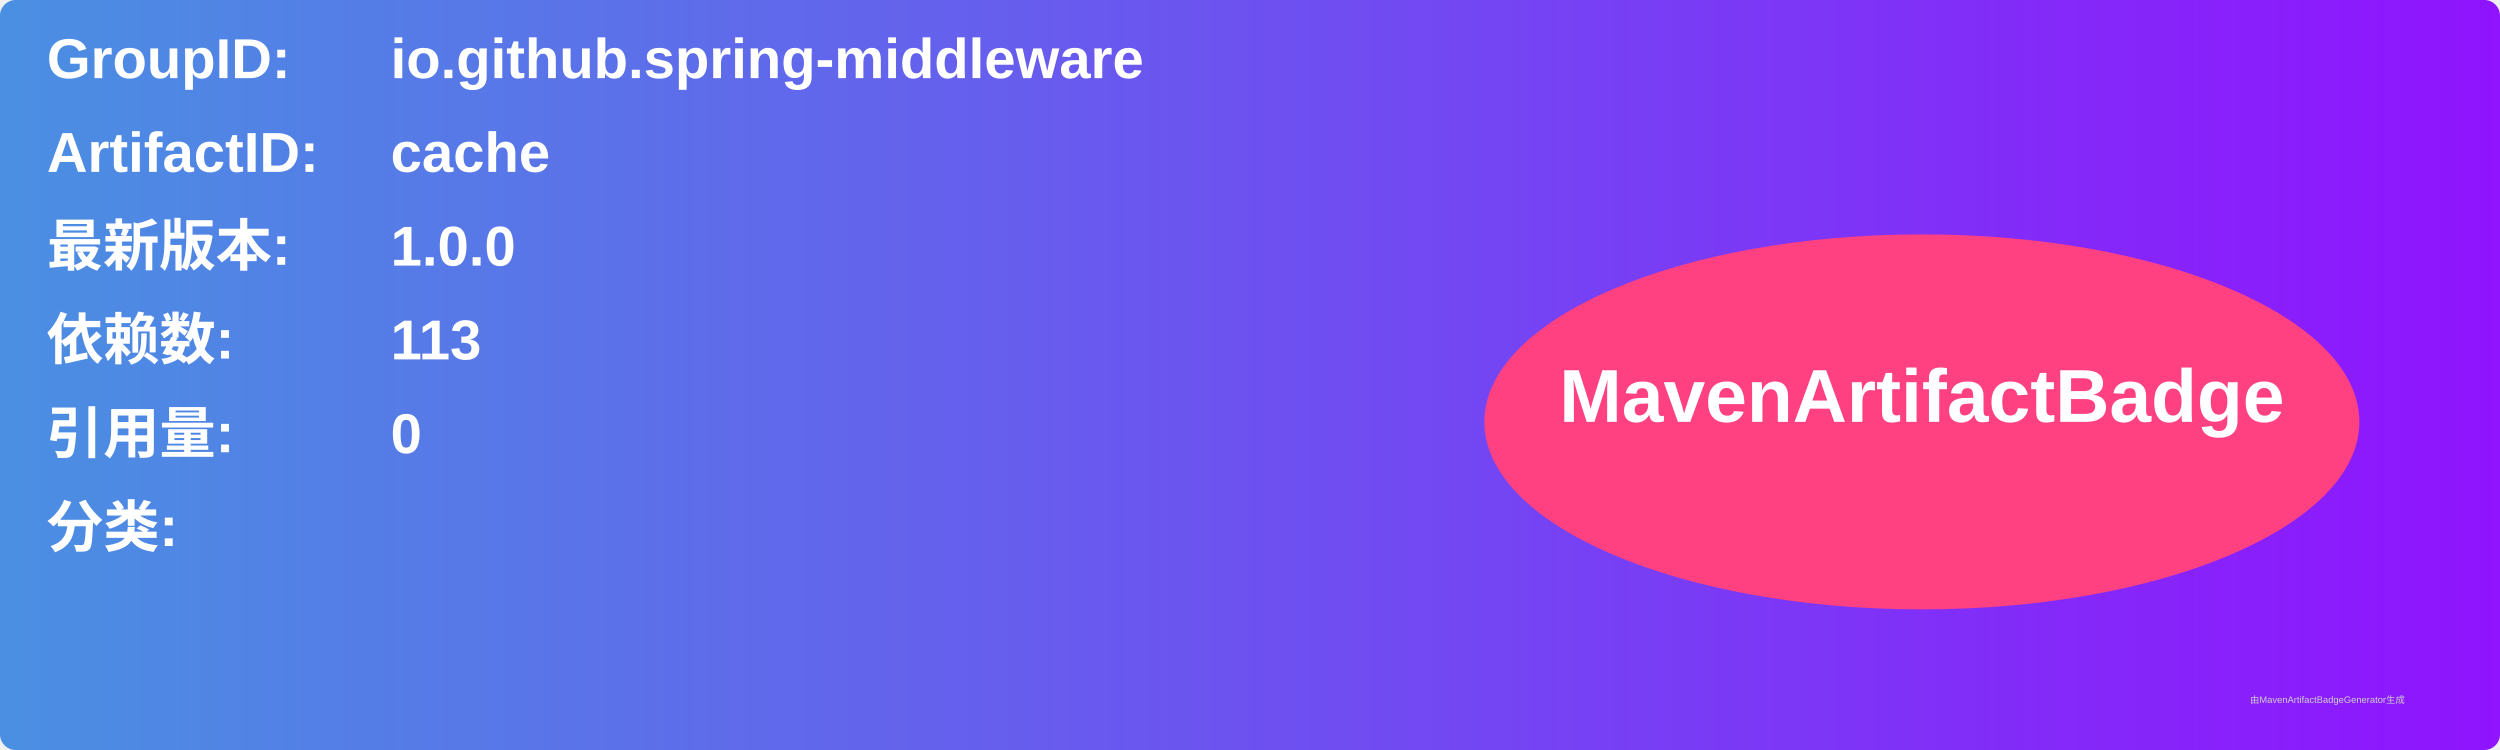
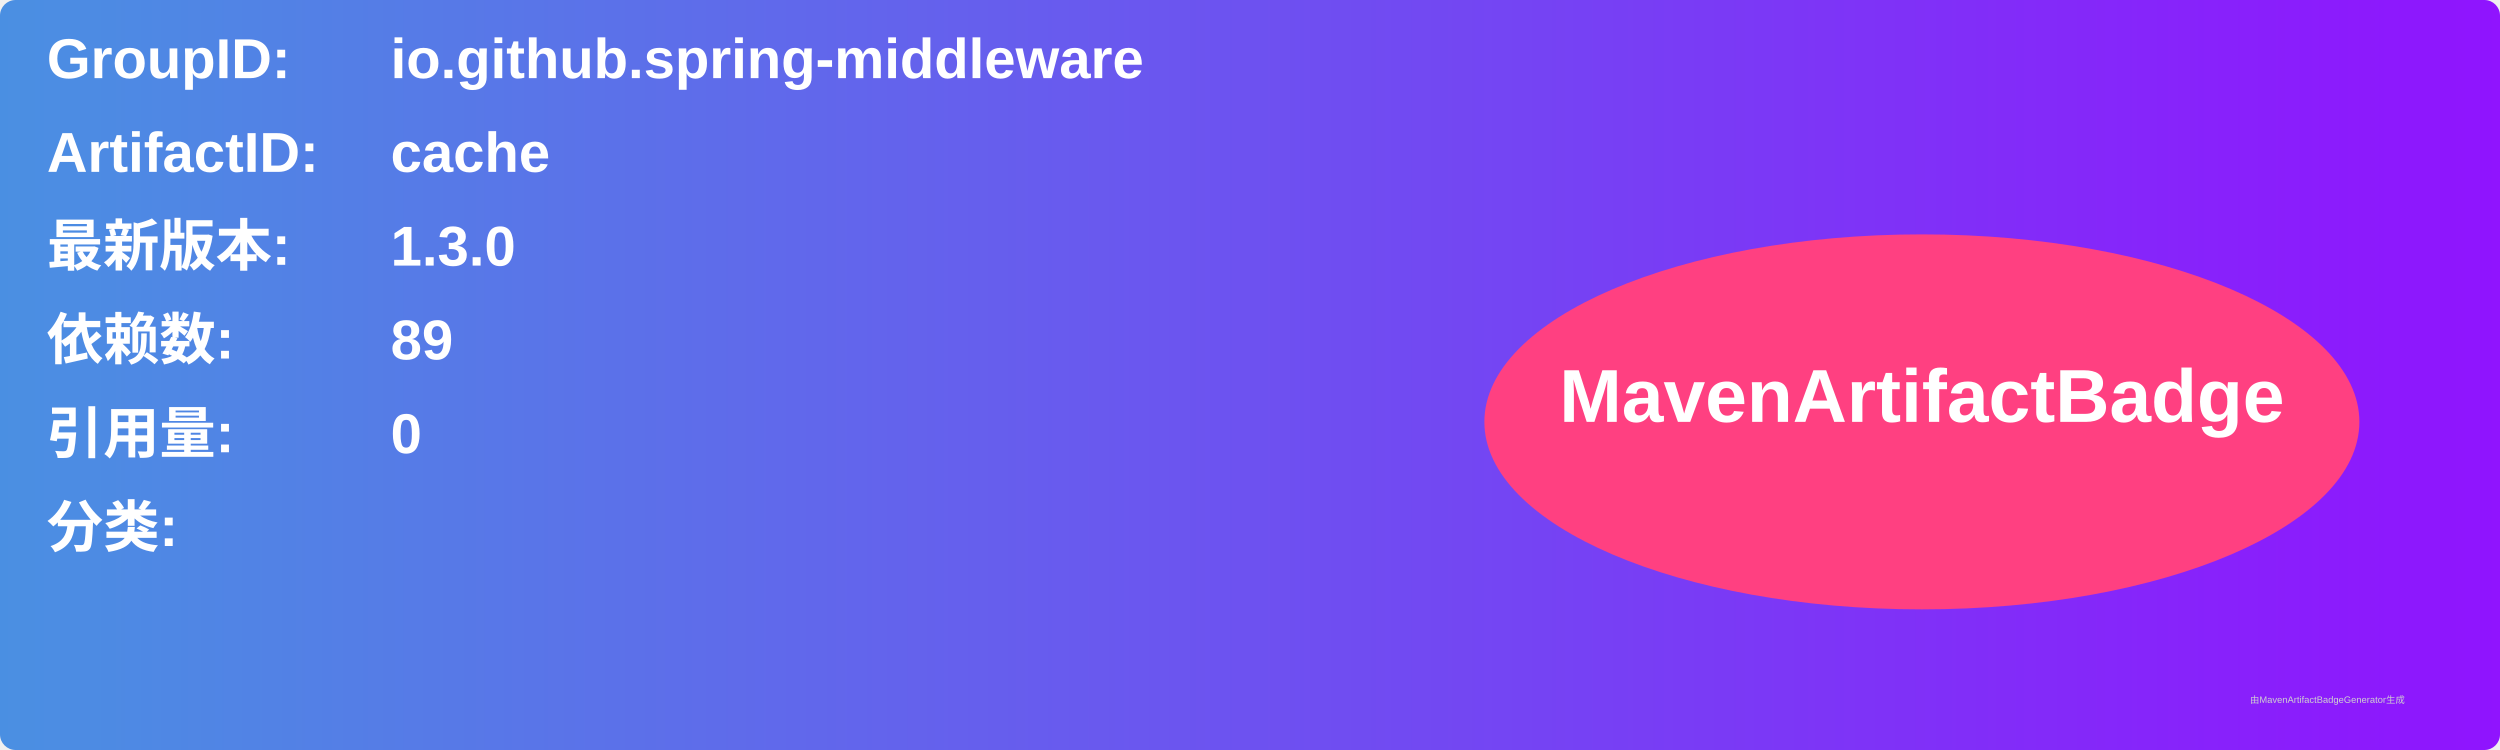
<svg xmlns="http://www.w3.org/2000/svg" width="800" height="240" viewBox="0 0 800 240">
  <linearGradient id="grad" x1="0%" y1="0%" x2="100%" y2="0%">
    <stop offset="0%" stop-color="#4a90e2" />
    <stop offset="100%" stop-color="#9013fe" />
  </linearGradient>
  <rect width="100%" height="100%" rx="5" ry="5" fill="url(#grad)" />
  <g transform="translate(15, 15)">
    <text x="0" y="10" font-family="Arial" font-size="18" fill="white" font-weight="bold" width="260">GroupID:</text>
    <text x="110" y="10" font-family="Arial" font-size="18" fill="white" font-weight="bold" width="460">io.github.spring-middleware</text>
    <text x="0" y="40" font-family="Arial" font-size="18" fill="white" font-weight="bold" width="260">ArtifactID:</text>
    <text x="110" y="40" font-family="Arial" font-size="18" fill="white" font-weight="bold" width="460">cache</text>
    <text x="0" y="70" font-family="Arial" font-size="18" fill="white" font-weight="bold">最新版本:</text>
    <text x="110" y="70" font-family="Arial" font-size="18" fill="white" font-weight="bold">
-       <tspan font-weight="bold">1.0.0</tspan>
+       <tspan font-weight="bold">1.3.0</tspan>
    </text>
    <text x="0" y="100" font-family="Arial" font-size="18" fill="white" font-weight="bold">依赖数: </text>
    <text x="110" y="100" font-family="Arial" font-size="18" fill="white">
-       <tspan font-weight="bold">113</tspan>
+       <tspan font-weight="bold">89</tspan>
    </text>
    <text x="0" y="130" font-family="Arial" font-size="18" fill="white" font-weight="bold">引用量: </text>
    <text x="110" y="130" font-family="Arial" font-size="18" fill="white">
      <tspan font-weight="bold">0</tspan>
    </text>
    <text x="0" y="160" font-family="Arial" font-size="18" fill="white" font-weight="bold">分类:</text>
    <text x="10" y="190" font-family="Arial" font-size="10" fill="white">
      <tspan font-weight="bold" />
    </text>
    <ellipse cx="600" cy="120" rx="140" ry="60" fill="#ff4081" />
    <text x="600" y="120" text-anchor="middle" font-family="Arial" font-size="24" fill="white" font-weight="bold">MavenArtifactBadge</text>
  </g>
  <text x="720" y="225" font-family="Arial" font-size="3" fill="#d0d0d0">由MavenArtifactBadgeGenerator生成</text>
</svg>
